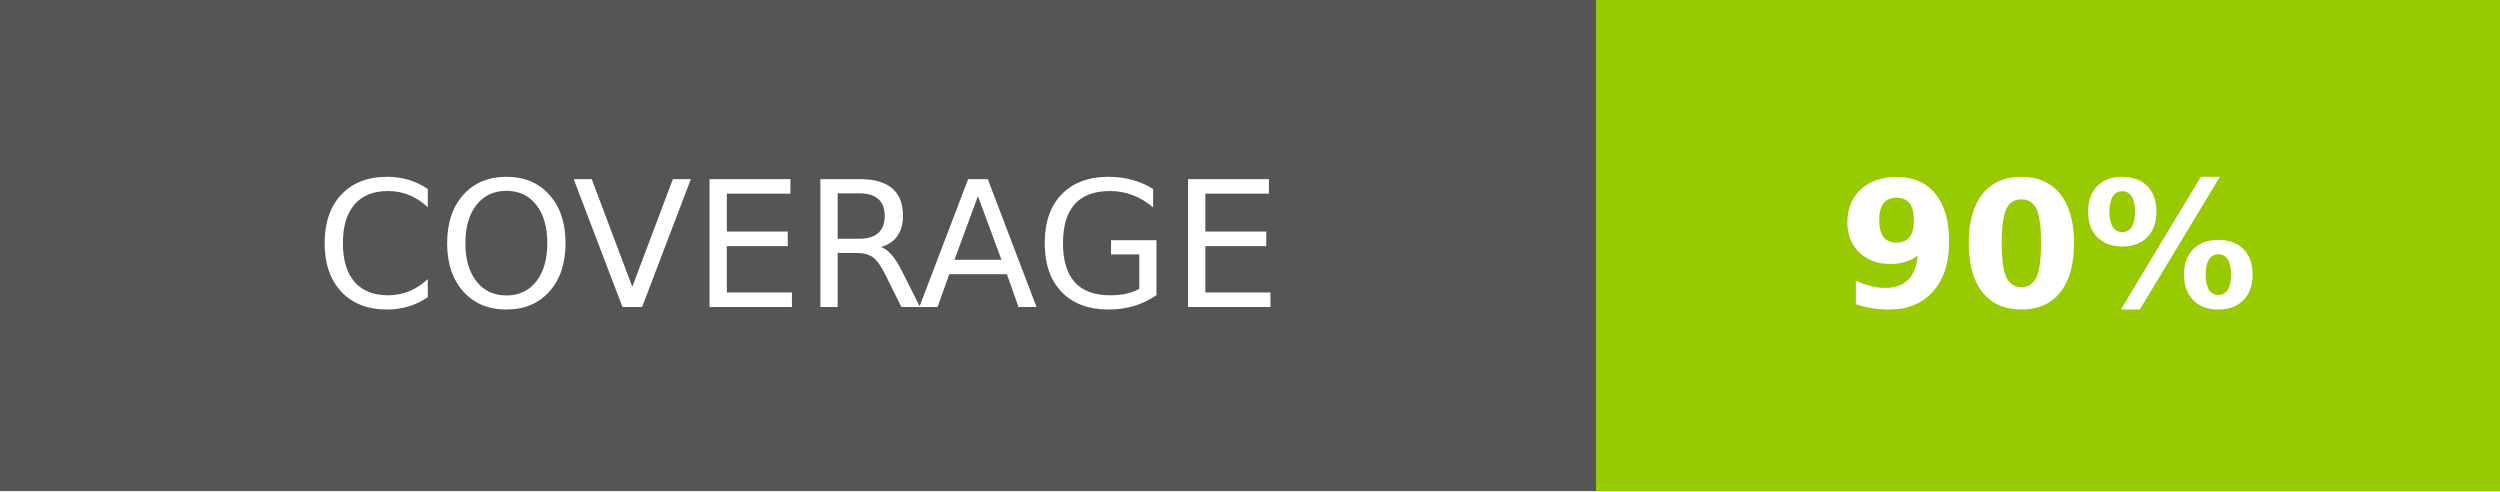
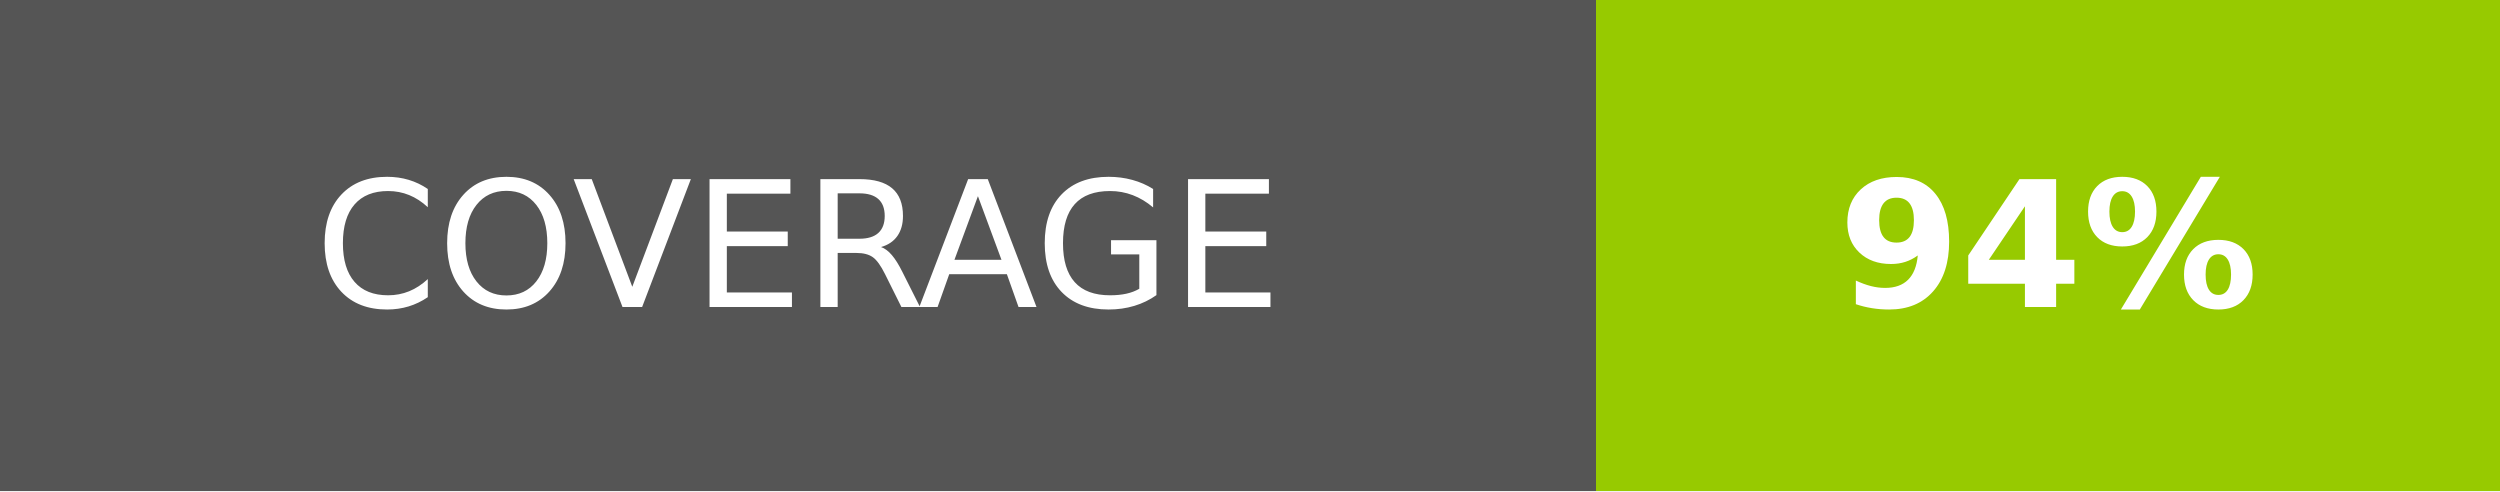
- <svg xmlns="http://www.w3.org/2000/svg" width="142.5" height="28" role="img" aria-label="COVERAGE: 90%">
+ <svg xmlns="http://www.w3.org/2000/svg" width="142.5" height="28" role="img" aria-label="COVERAGE: 94%">
  <g shape-rendering="crispEdges">
    <rect width="91" height="28" fill="#555" />
    <rect x="91" width="51.5" height="28" fill="#97ca00" />
  </g>
  <g fill="#fff" text-anchor="middle" font-family="Verdana,Geneva,DejaVu Sans,sans-serif" text-rendering="geometricPrecision" font-size="100">
    <text fill="#fff" x="455" y="175" transform="scale(.1)" textLength="670">COVERAGE</text>
-     <text fill="#fff" x="1167.5" y="175" font-weight="bold" transform="scale(.1)" textLength="275">90%</text>
+     <text fill="#fff" x="1167.5" y="175" font-weight="bold" transform="scale(.1)" textLength="275">94%</text>
  </g>
</svg>
